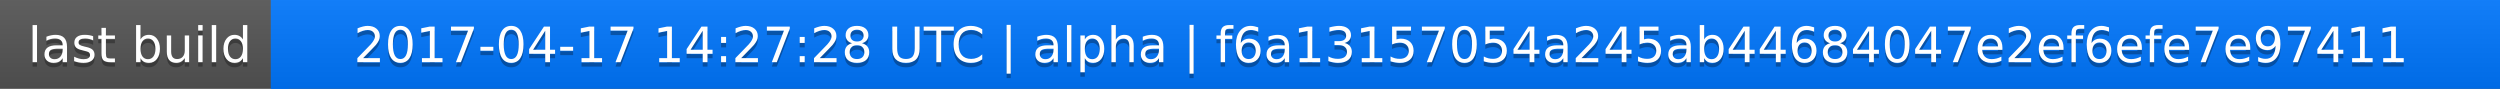
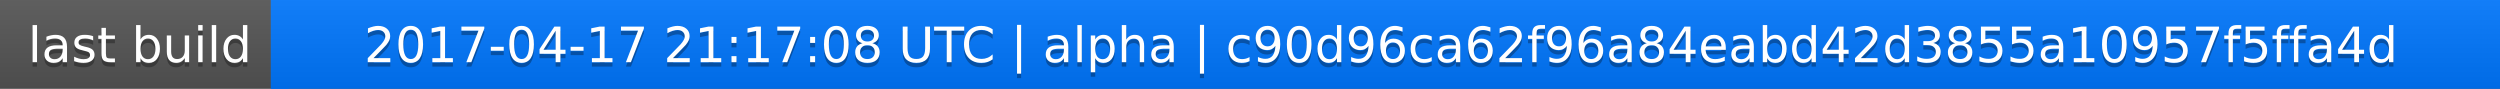
<svg xmlns="http://www.w3.org/2000/svg" width="563" height="20">
  <linearGradient id="a" x2="0" y2="100%">
    <stop offset="0" stop-color="#bbb" stop-opacity=".1" />
    <stop offset="1" stop-opacity=".1" />
  </linearGradient>
  <rect rx="0" width="563" height="20" fill="#555" />
  <rect rx="0" x="61" width="502" height="20" fill="#07f" />
  <path fill="#07f" d="M61 0h4v20h-4z" />
  <rect rx="0" width="563" height="20" fill="url(#a)" />
  <g fill="#fff" text-anchor="middle" font-family="DejaVu Sans,Verdana,Geneva,sans-serif" font-size="11">
    <text x="31.5" y="15" fill="#010101" fill-opacity=".3">last build</text>
    <text x="31.5" y="14">last build</text>
-     <text x="311" y="15" fill="#010101" fill-opacity=".3">2017-04-17 14:27:28 UTC | alpha | f6a13157054a245ab44684047e2ef6efe7e97411</text>
-     <text x="311" y="14">2017-04-17 14:27:28 UTC | alpha | f6a13157054a245ab44684047e2ef6efe7e97411</text>
+     <text x="311" y="15" fill="#010101" fill-opacity=".3">2017-04-17 21:17:08 UTC | alpha | c90d96ca62f96a84eabd42d3855a10957f5ffa4d</text>
+     <text x="311" y="14">2017-04-17 21:17:08 UTC | alpha | c90d96ca62f96a84eabd42d3855a10957f5ffa4d</text>
  </g>
</svg>
